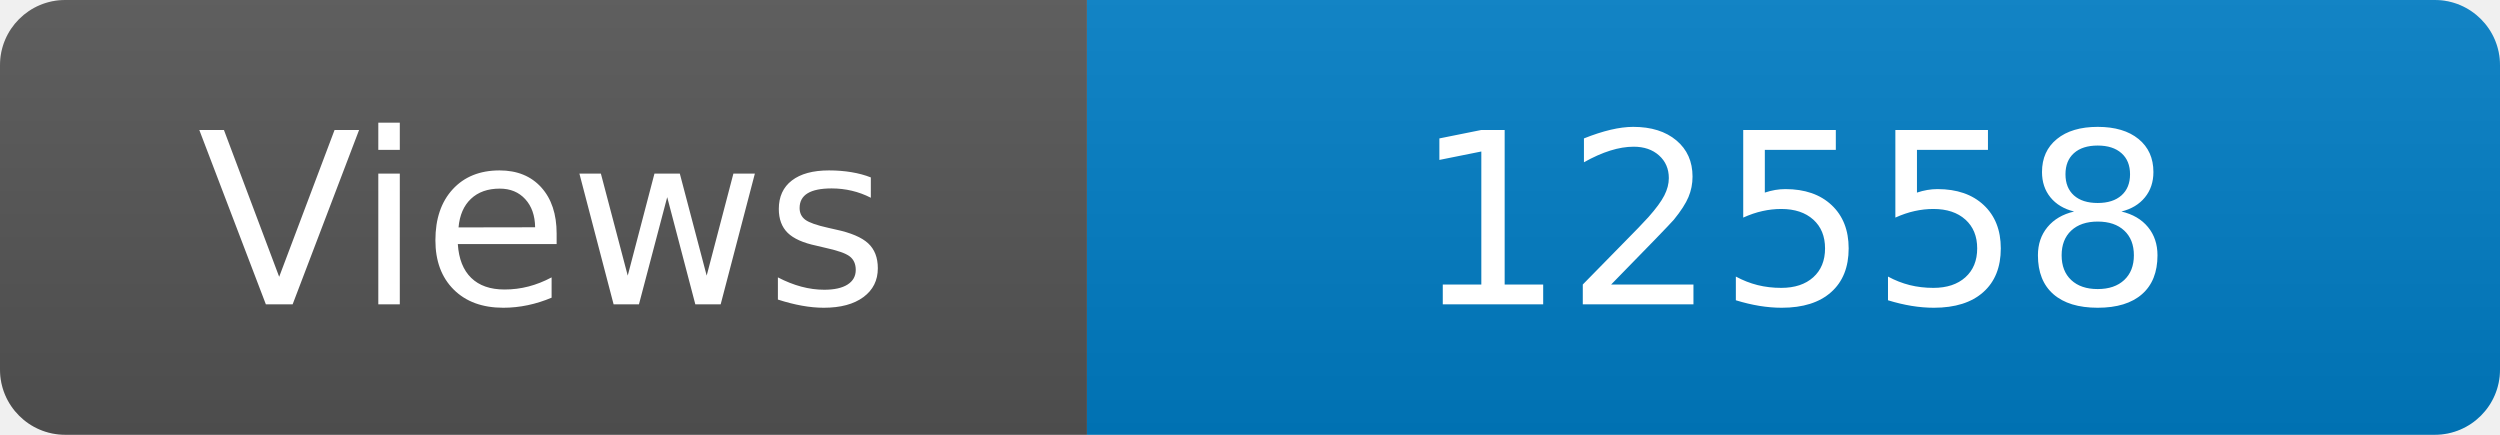
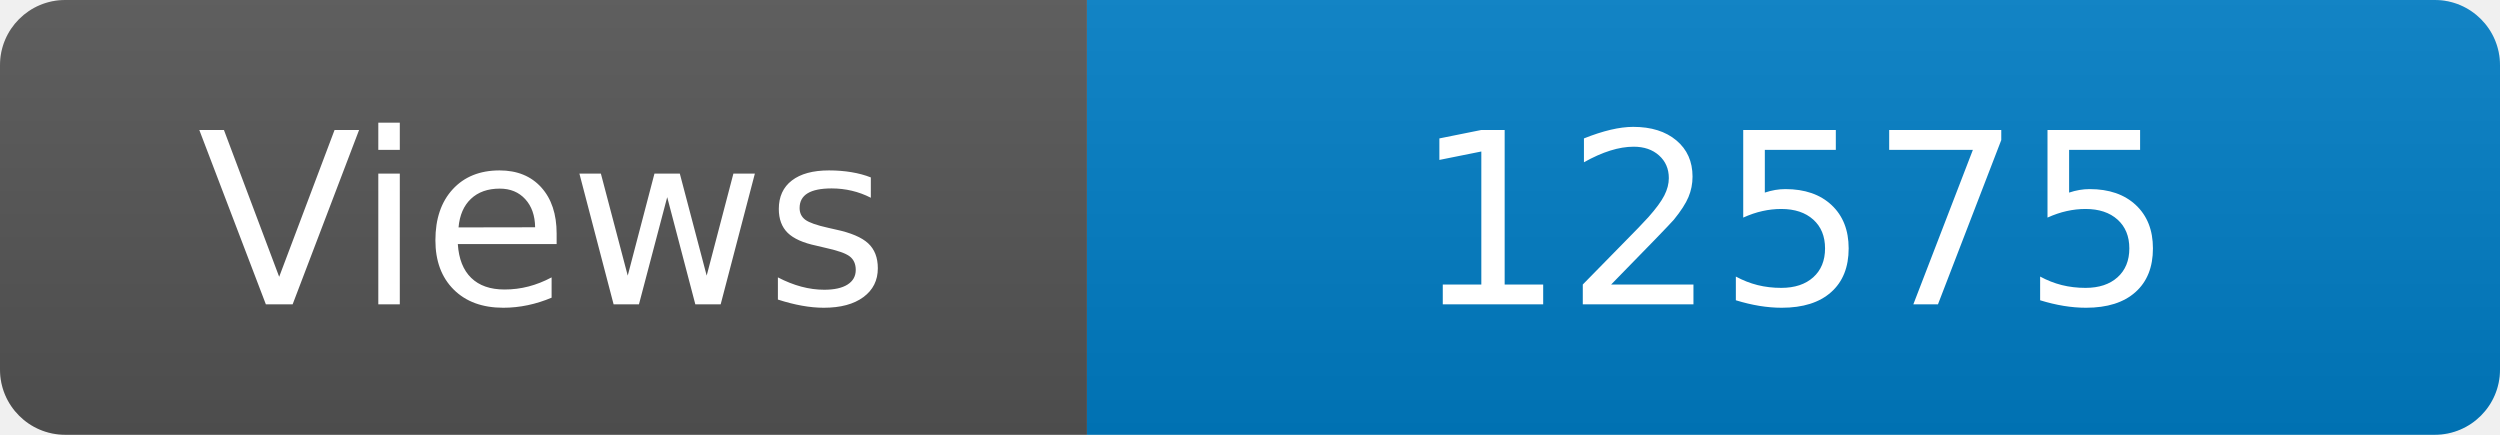
<svg xmlns="http://www.w3.org/2000/svg" width="115" height="20" role="img" aria-label="Maintained?: yes">
  <linearGradient id="s" x2="0" y2="100%">
    <stop offset="0" stop-color="#bbb" stop-opacity=".1" />
    <stop offset="1" stop-opacity=".1" />
  </linearGradient>
  <clipPath id="r">
    <rect width="115" height="20" rx="3" fill="#fff" />
  </clipPath>
  <g clip-path="url(#r)">
    <rect width="50" height="20" fill="#555" />
    <rect x="50" width="160" height="20" fill="#007ec6" />
    <rect width="115" height="20" fill="url(#s)" />
  </g>
  <g fill="#fff" text-anchor="middle" font-family="Verdana,Geneva,DejaVu Sans,sans-serif" font-size="110">
    <text x="250" y="140" transform="scale(.1)" fill="#fff">Views</text>
-     <text x="825" y="140" transform="scale(.1)" fill="#fff">12558</text>
+     <text x="825" y="140" transform="scale(.1)" fill="#fff">12575</text>
  </g>
</svg>
